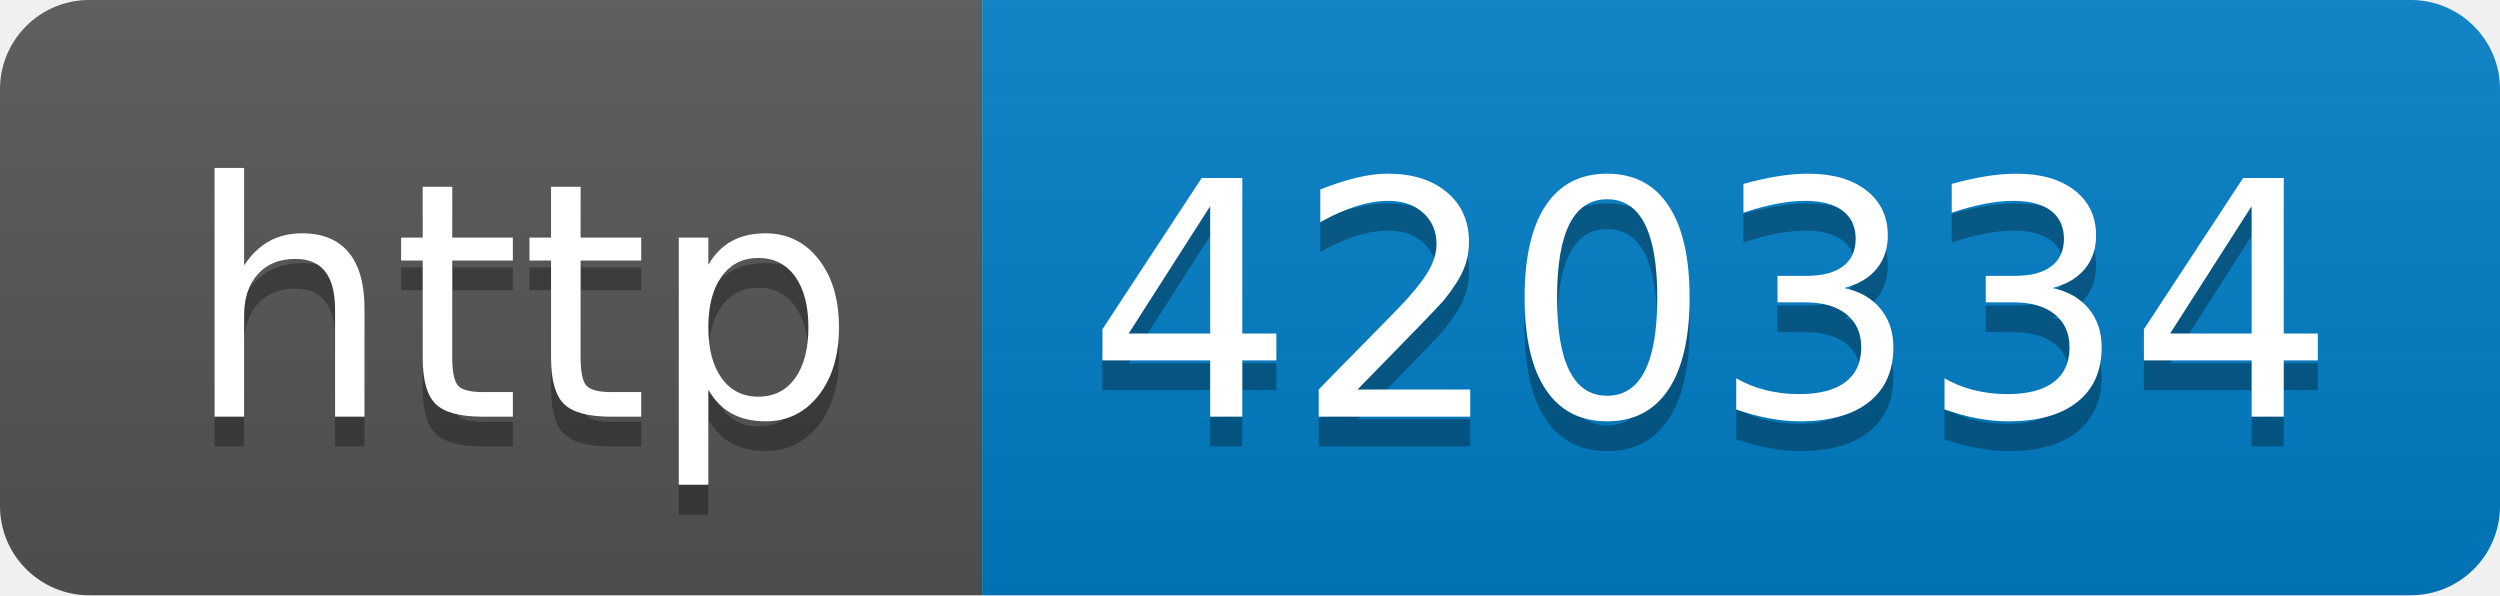
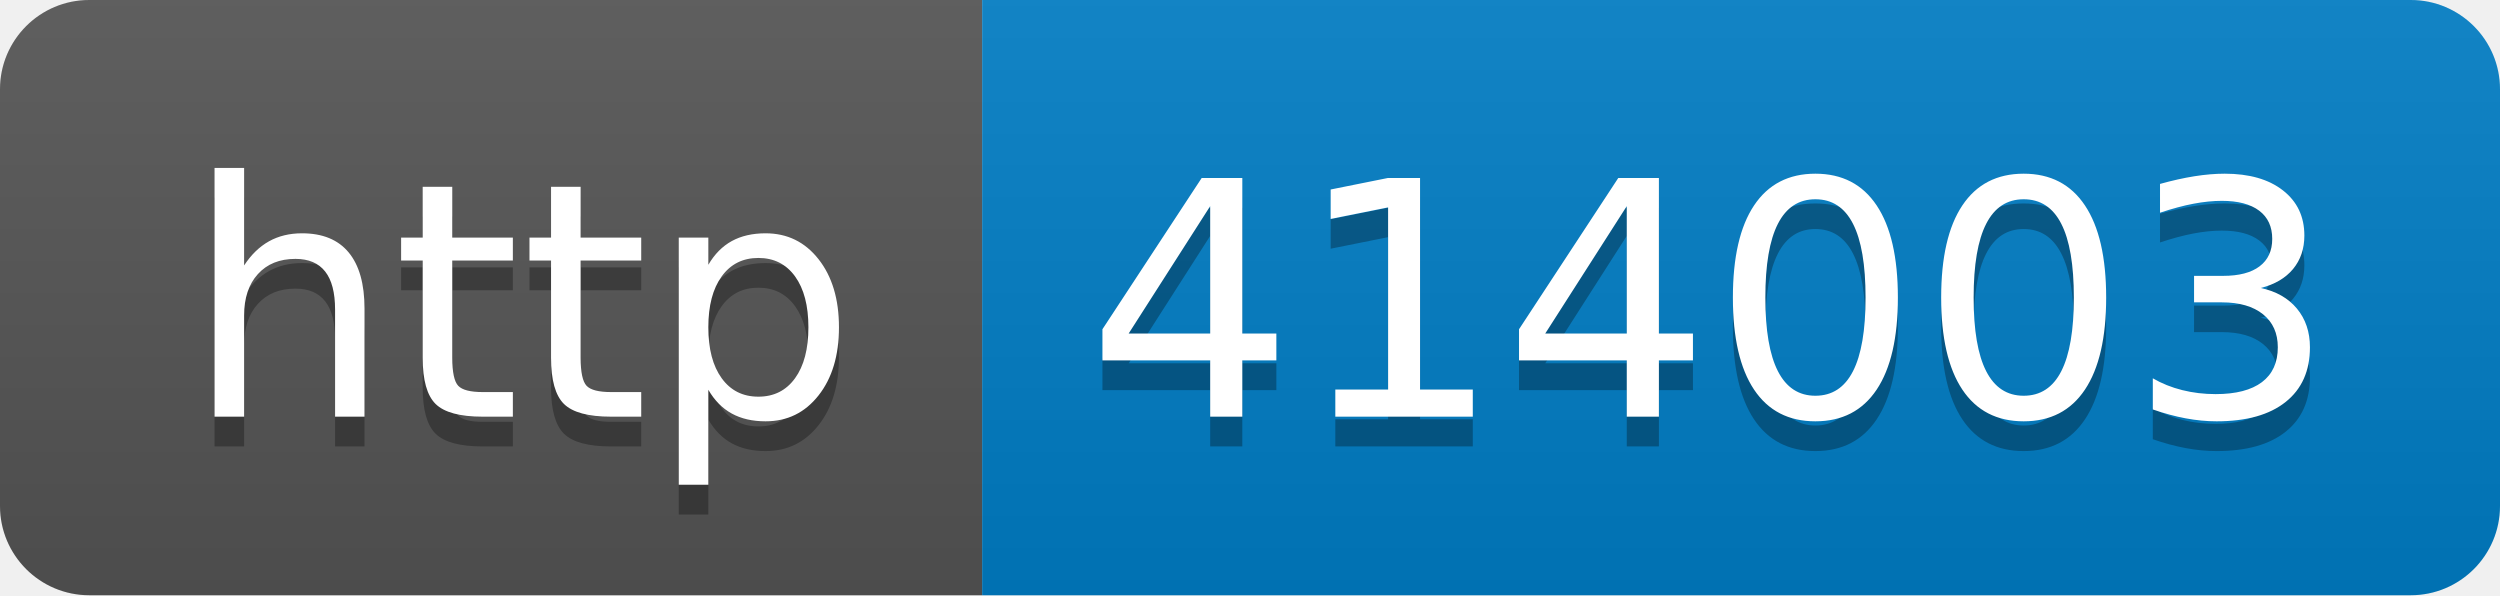
- <svg xmlns="http://www.w3.org/2000/svg" width="84" height="20" role="img" aria-label="http: 420334">
+ <svg xmlns="http://www.w3.org/2000/svg" width="84" height="20" role="img" aria-label="http: 414003">
  <linearGradient id="s" x2="0" y2="100%">
    <stop offset="0" stop-color="#bbb" stop-opacity=".1" />
    <stop offset="1" stop-opacity=".1" />
  </linearGradient>
  <clipPath id="r">
    <rect width="84" height="20" rx="3" fill="#fff" />
  </clipPath>
  <g clip-path="url(#r)">
    <rect width="33" height="20" fill="#555" />
    <rect x="33" width="51" height="20" fill="#007ec6" />
    <rect width="84" height="20" fill="url(#s)" />
  </g>
  <g fill="#fff" text-anchor="middle" font-family="Verdana,Geneva,DejaVu Sans,sans-serif" text-rendering="geometricPrecision" font-size="110">
    <text aria-hidden="true" x="175" y="150" fill="#010101" fill-opacity=".3" transform="scale(.1)" textLength="230">http</text>
    <text x="175" y="140" transform="scale(.1)" fill="#fff" textLength="230">http</text>
-     <text aria-hidden="true" x="575" y="150" fill="#010101" fill-opacity=".3" transform="scale(.1)" textLength="410">420334</text>
-     <text x="575" y="140" transform="scale(.1)" fill="#fff" textLength="410">420334</text>
+     <text aria-hidden="true" x="575" y="150" fill="#010101" fill-opacity=".3" transform="scale(.1)" textLength="410">414003</text>
+     <text x="575" y="140" transform="scale(.1)" fill="#fff" textLength="410">414003</text>
  </g>
</svg>
